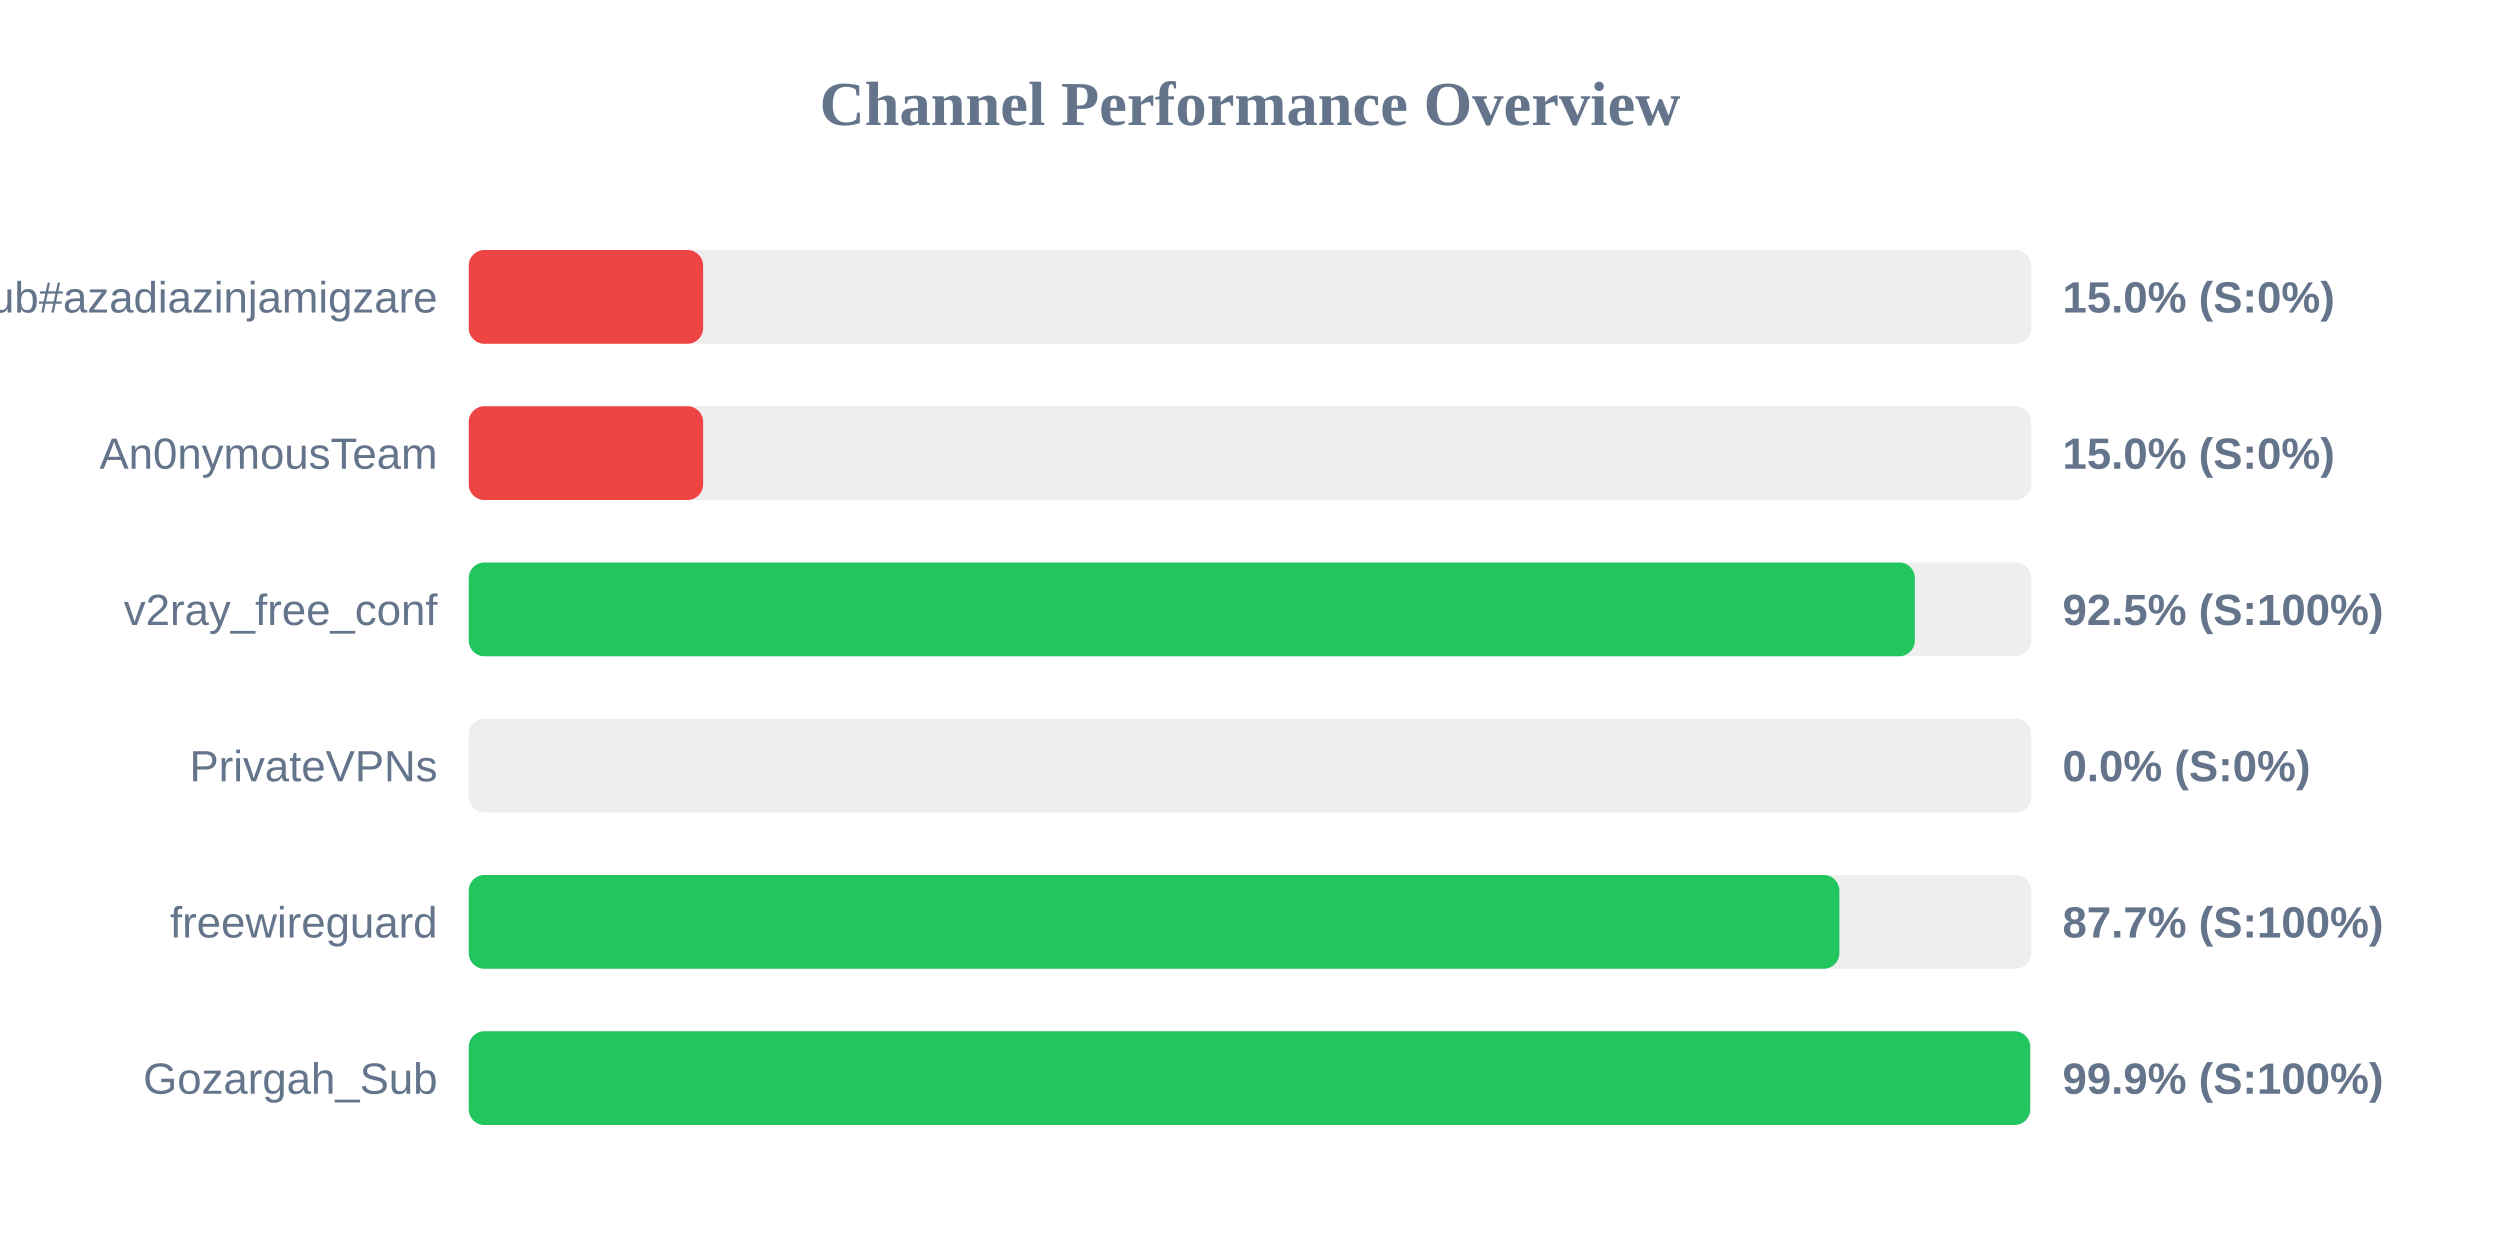
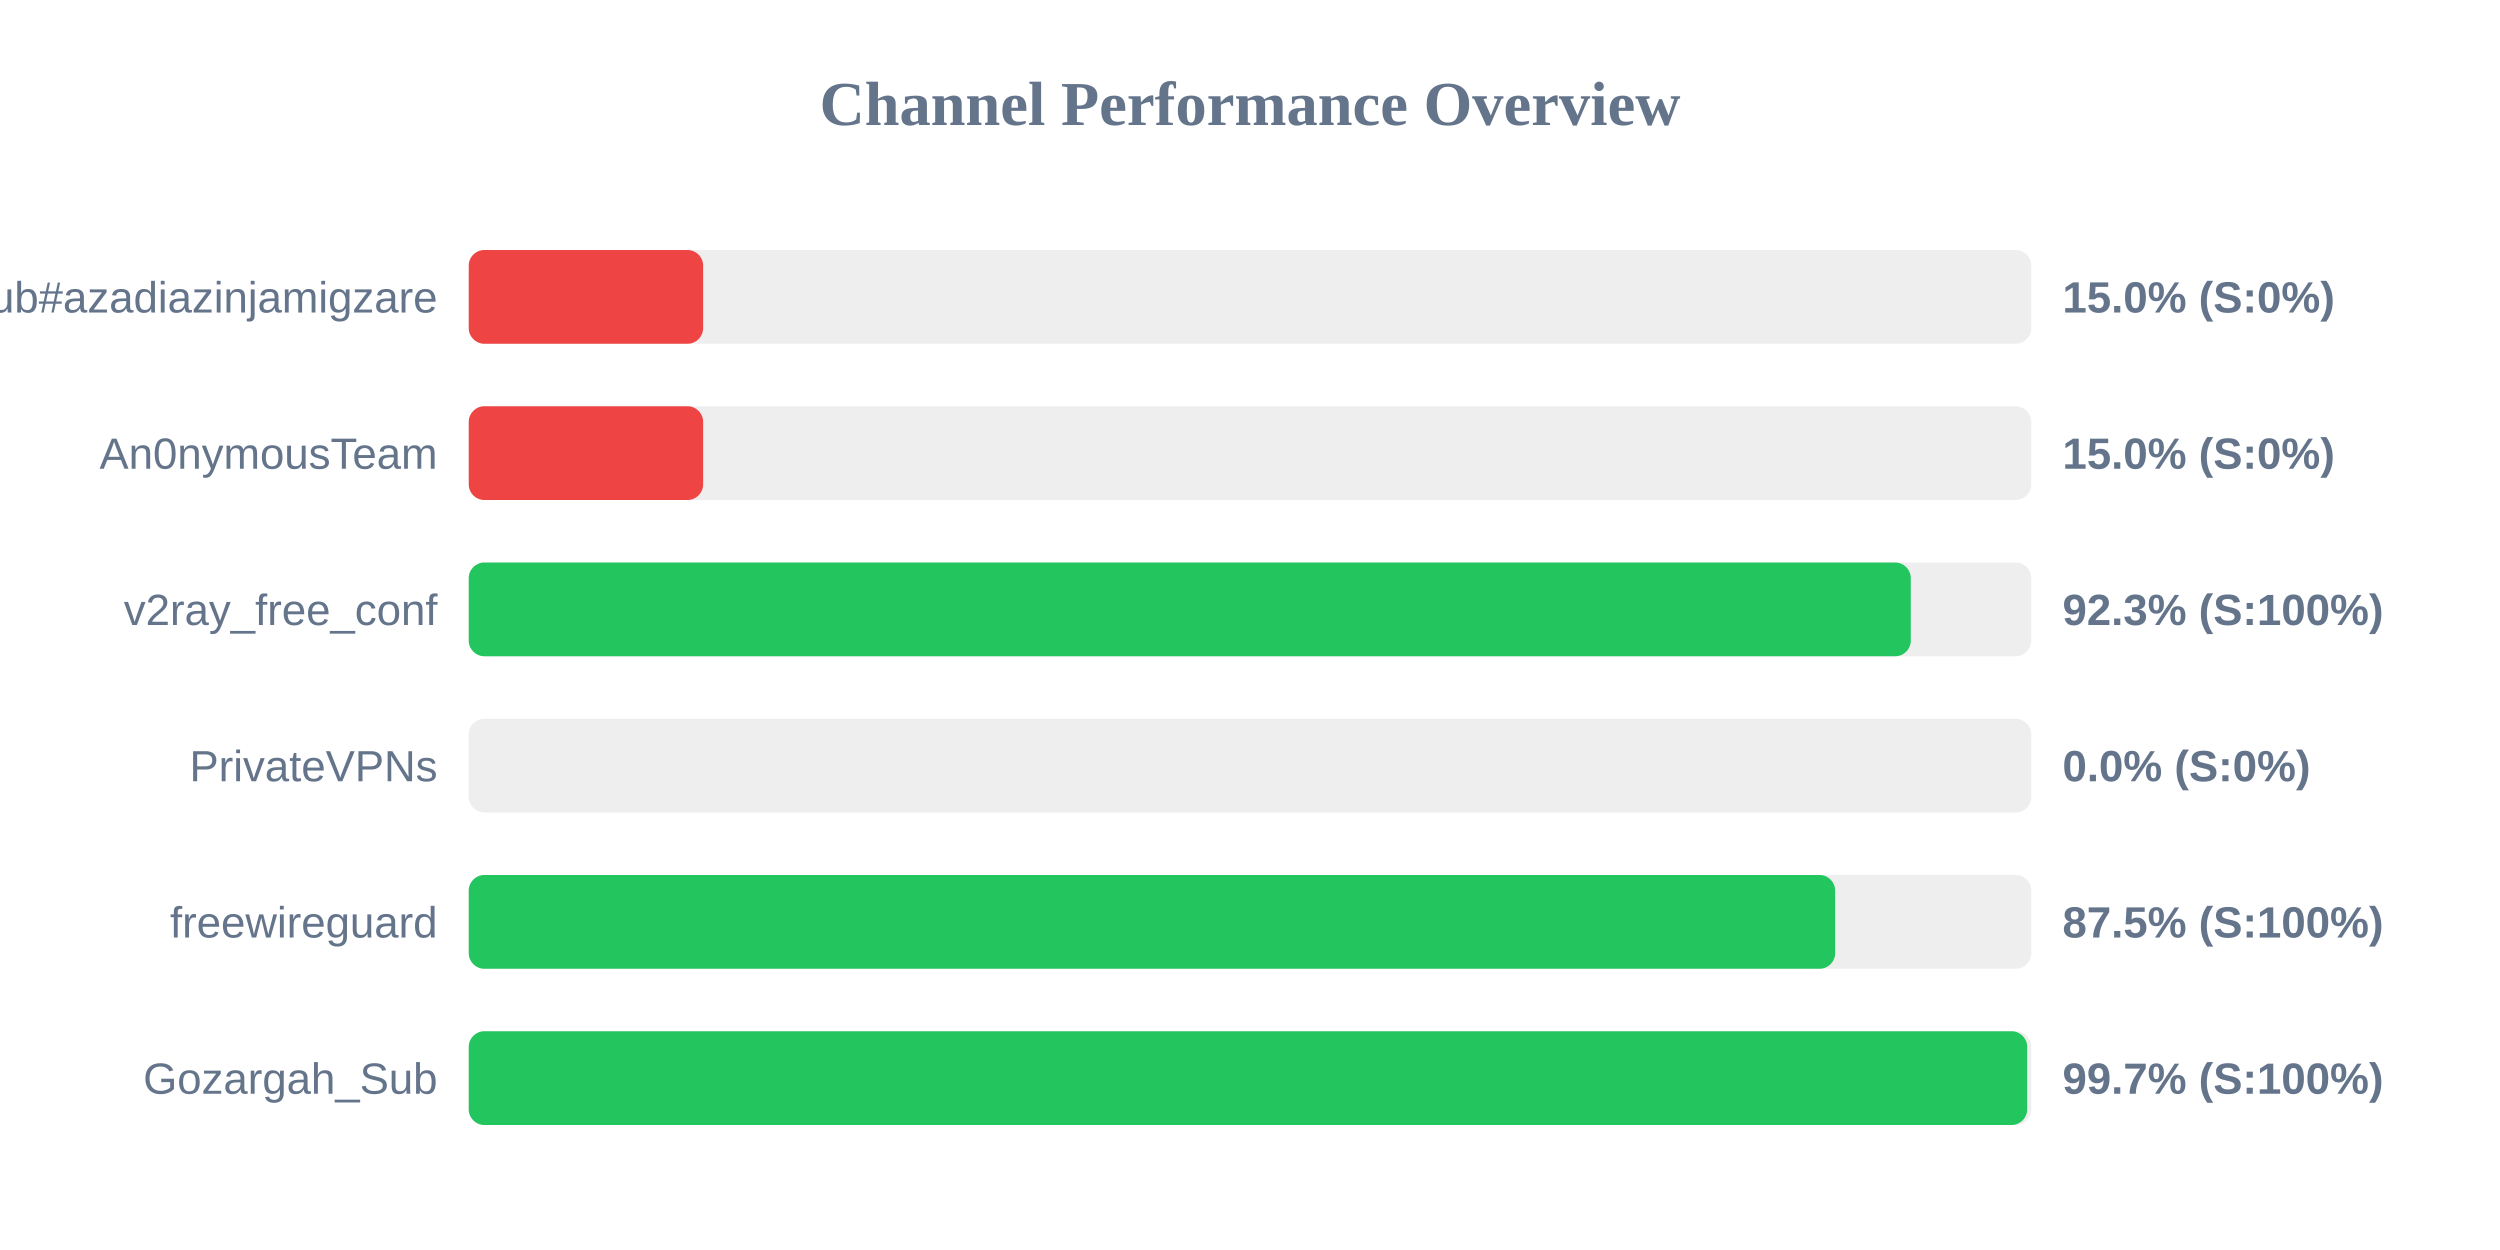
<svg xmlns="http://www.w3.org/2000/svg" width="800" height="400" version="1.1">
  <style>
        .row { font: 14px Arial; fill: #64748b; }
        .score { font: bold 14px Arial; fill: #64748b; }
    </style>
  <text x="400" y="40" text-anchor="middle" font-size="20px" font-weight="bold" fill="#64748b">Channel Performance Overview</text>
  <rect x="150" y="80" width="500" height="30" fill="#eee" rx="5" />
  <rect x="150" y="80" width="75.0" height="30" fill="#ef4444" rx="5" />
  <text x="140" y="100" text-anchor="end" class="row">Sub#azadiazinjamigzare</text>
  <text x="660" y="100" text-anchor="start" class="score">15.0% (S:0%)</text>
  <rect x="150" y="130" width="500" height="30" fill="#eee" rx="5" />
  <rect x="150" y="130" width="75.0" height="30" fill="#ef4444" rx="5" />
  <text x="140" y="150" text-anchor="end" class="row">An0nymousTeam</text>
  <text x="660" y="150" text-anchor="start" class="score">15.0% (S:0%)</text>
  <rect x="150" y="180" width="500" height="30" fill="#eee" rx="5" />
-   <rect x="150" y="180" width="462.75" height="30" fill="#22c55e" rx="5" />
+   <rect x="150" y="180" width="461.45" height="30" fill="#22c55e" rx="5" />
  <text x="140" y="200" text-anchor="end" class="row">v2ray_free_conf</text>
-   <text x="660" y="200" text-anchor="start" class="score">92.5% (S:100%)</text>
+   <text x="660" y="200" text-anchor="start" class="score">92.3% (S:100%)</text>
  <rect x="150" y="230" width="500" height="30" fill="#eee" rx="5" />
  <rect x="150" y="230" width="0.0" height="30" fill="#ef4444" rx="5" />
  <text x="140" y="250" text-anchor="end" class="row">PrivateVPNs</text>
  <text x="660" y="250" text-anchor="start" class="score">0.0% (S:0%)</text>
  <rect x="150" y="280" width="500" height="30" fill="#eee" rx="5" />
-   <rect x="150" y="280" width="438.6" height="30" fill="#22c55e" rx="5" />
+   <rect x="150" y="280" width="437.25" height="30" fill="#22c55e" rx="5" />
  <text x="140" y="300" text-anchor="end" class="row">freewireguard</text>
-   <text x="660" y="300" text-anchor="start" class="score">87.7% (S:100%)</text>
+   <text x="660" y="300" text-anchor="start" class="score">87.5% (S:100%)</text>
  <rect x="150" y="330" width="500" height="30" fill="#eee" rx="5" />
-   <rect x="150" y="330" width="499.65" height="30" fill="#22c55e" rx="5" />
+   <rect x="150" y="330" width="498.7" height="30" fill="#22c55e" rx="5" />
  <text x="140" y="350" text-anchor="end" class="row">Gozargah_Sub</text>
-   <text x="660" y="350" text-anchor="start" class="score">99.9% (S:100%)</text>
+   <text x="660" y="350" text-anchor="start" class="score">99.7% (S:100%)</text>
</svg>
